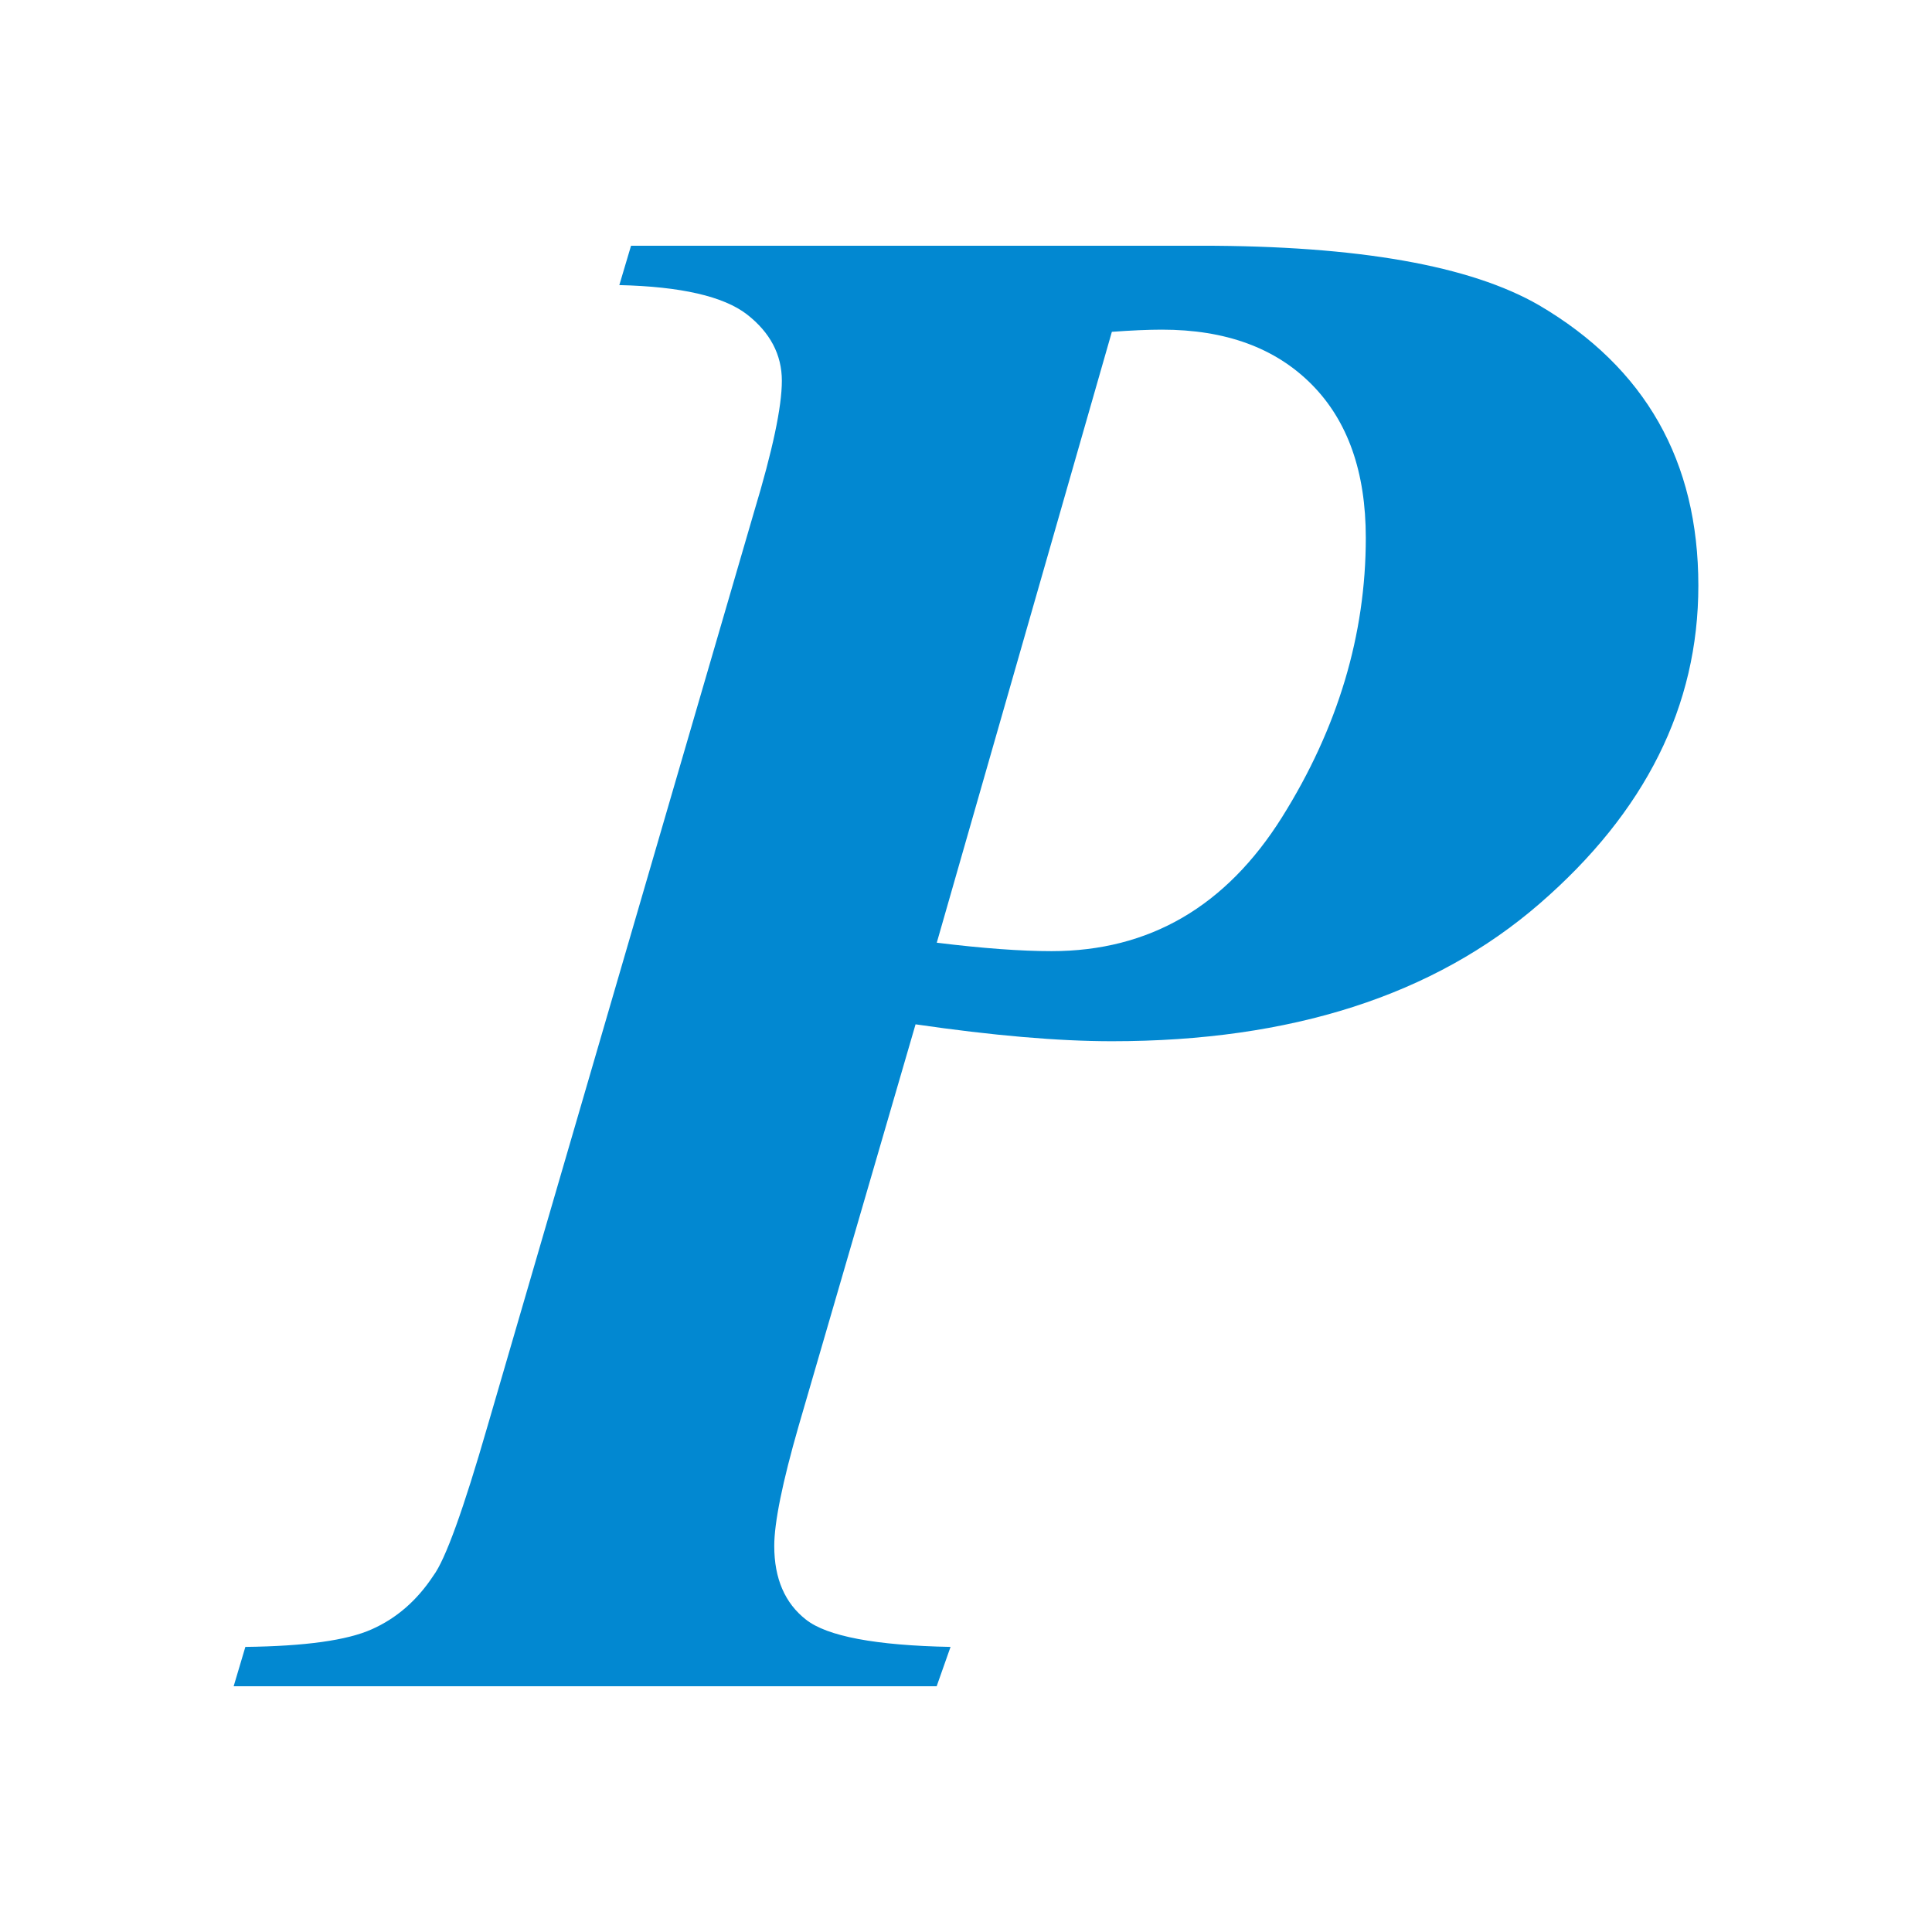
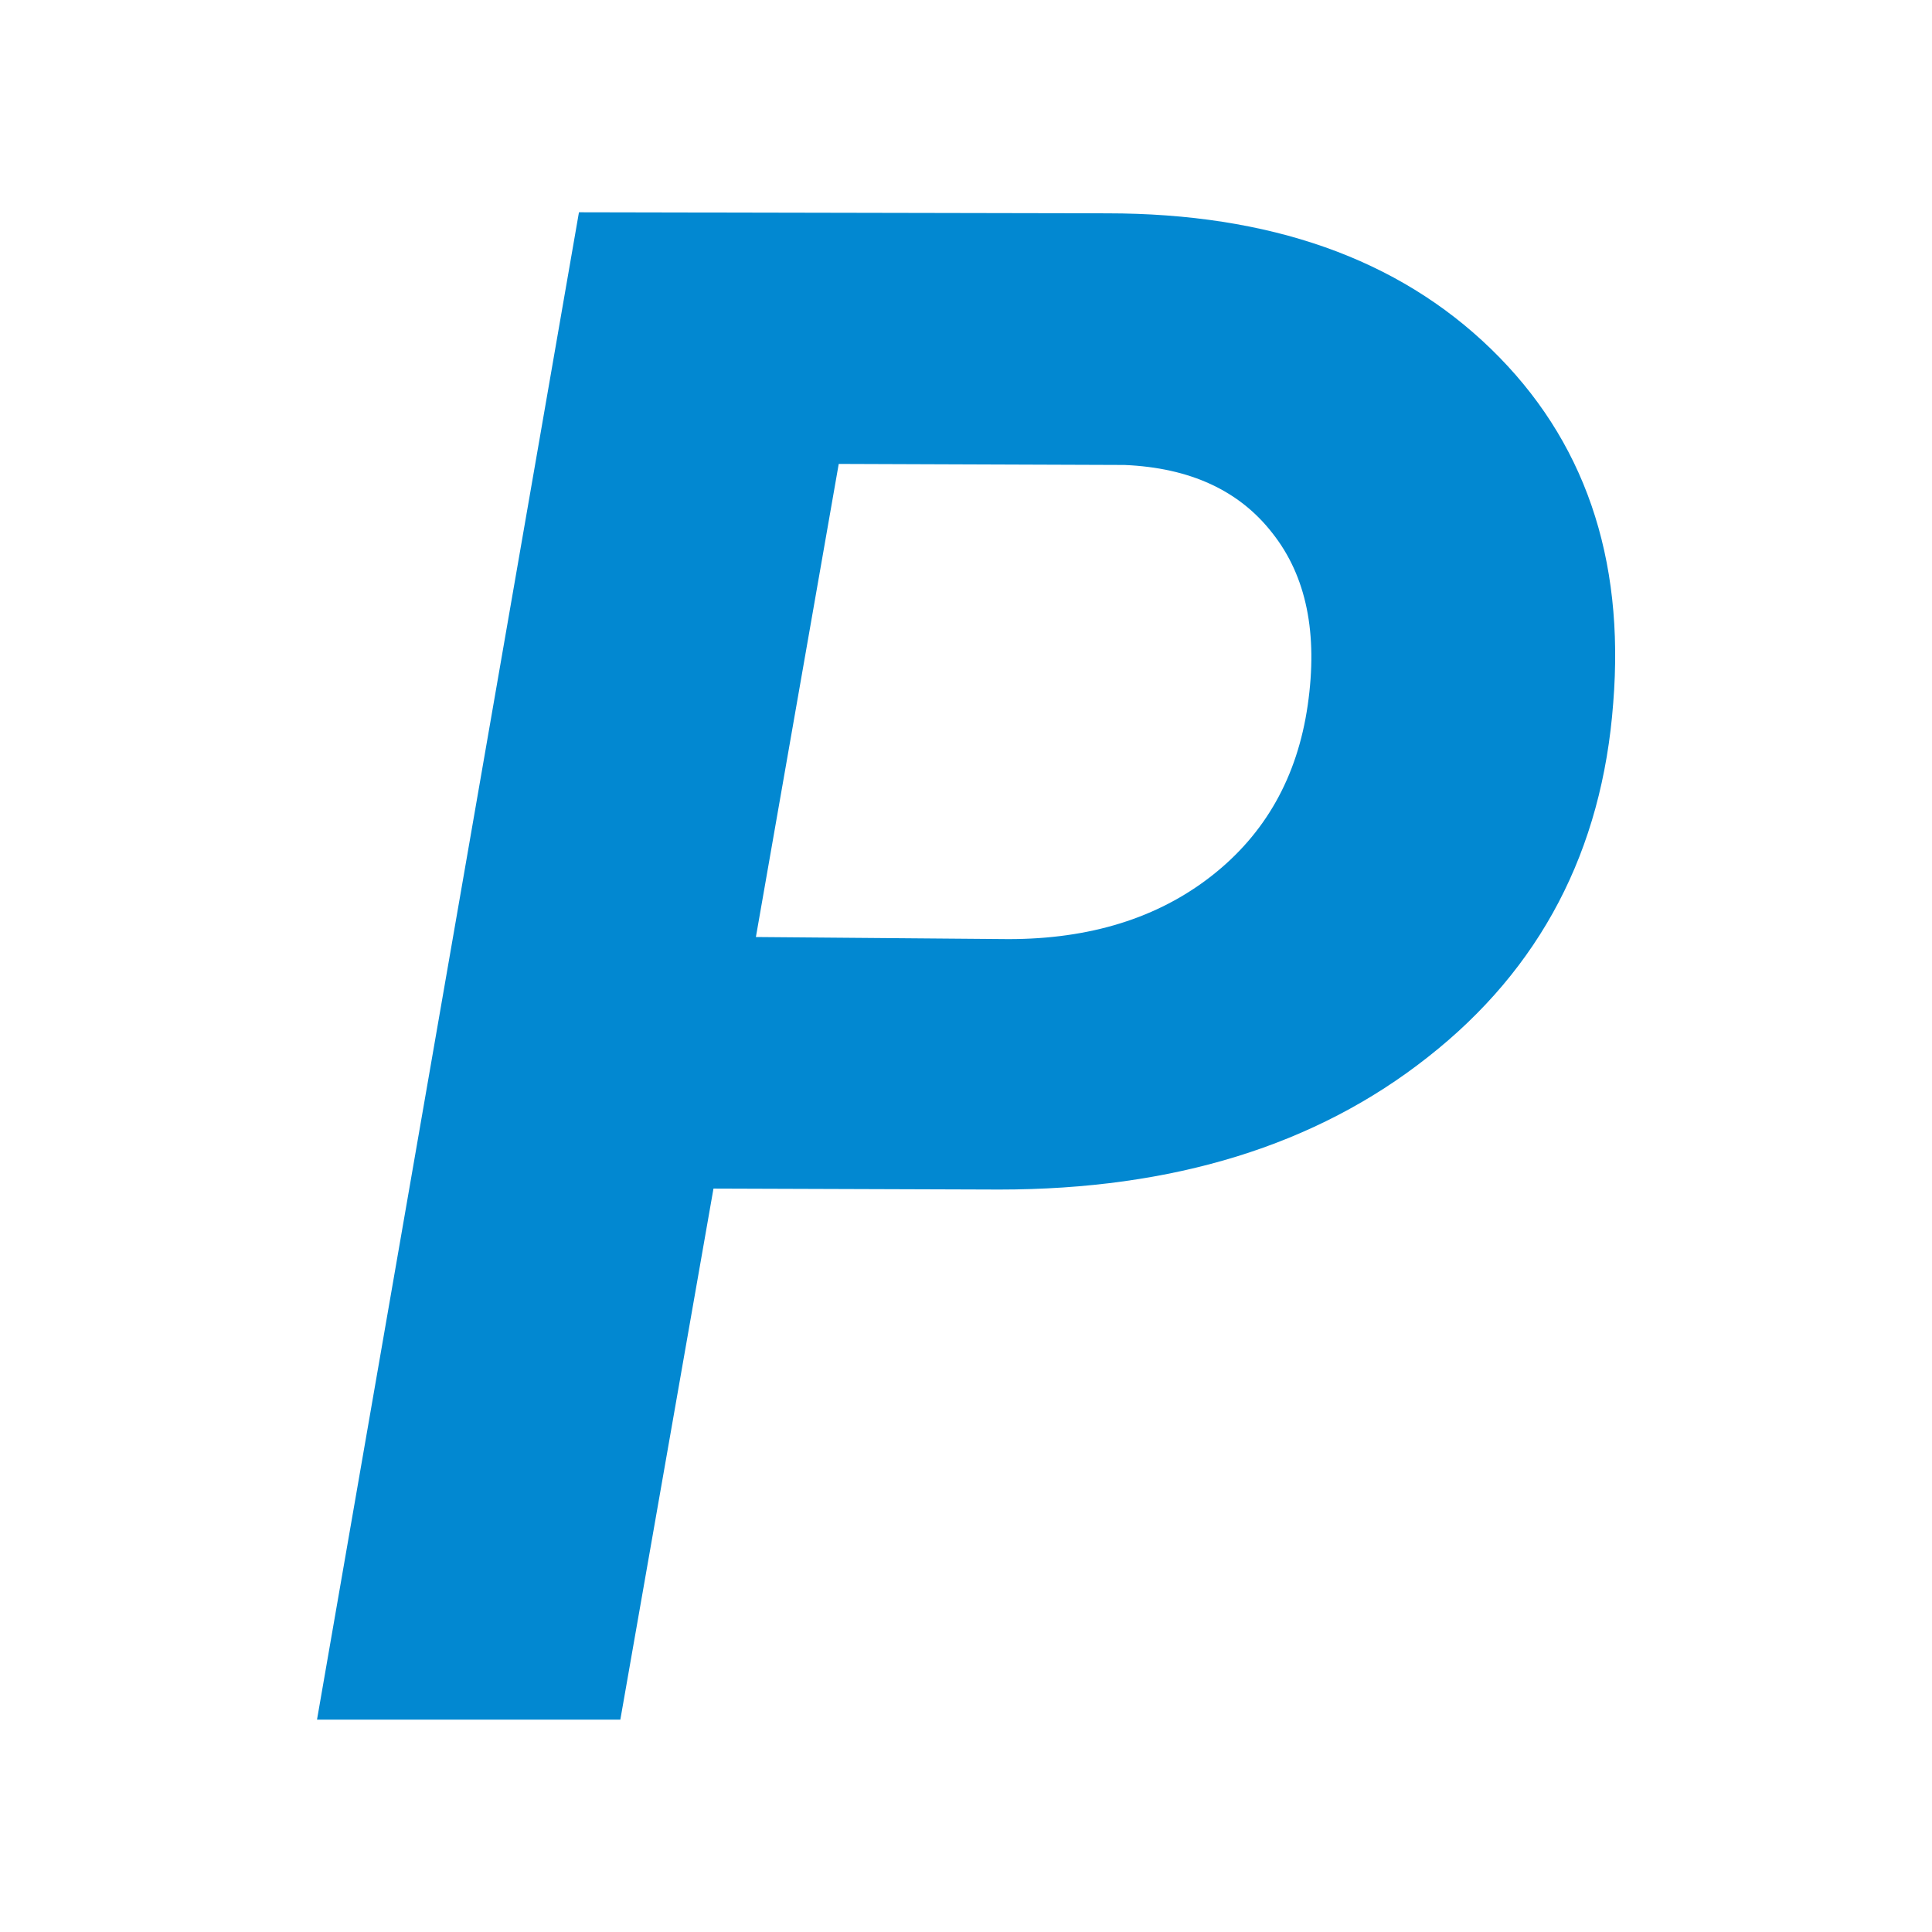
- <svg xmlns="http://www.w3.org/2000/svg" version="1.1" viewBox="0 0 16 16">
-   <path d="m7.582 8.484-0.968 3.325c-0.135 0.469-0.202 0.801-0.202 0.994 0 0.27 0.088 0.474 0.264 0.611 0.175 0.137 0.575 0.213 1.196 0.225l-0.115 0.326h-5.822l0.097-0.326c0.493-0.006 0.842-0.054 1.047-0.146 0.205-0.091 0.375-0.239 0.51-0.444 0.1-0.134 0.249-0.548 0.449-1.24l2.208-7.574c0.152-0.504 0.229-0.865 0.229-1.082 0-0.216-0.097-0.4-0.29-0.55-0.194-0.149-0.546-0.23-1.056-0.242l0.097-0.326h4.723c1.296 0 2.228 0.164 2.797 0.493 0.88 0.517 1.319 1.29 1.319 2.322 0 0.997-0.439 1.875-1.315 2.634-0.877 0.76-2.057 1.139-3.541 1.139-0.446 0-0.988-0.047-1.627-0.14zm0.176-0.677c0.381 0.047 0.698 0.07 0.95 0.07 0.81 0 1.445-0.37 1.909-1.109 0.463-0.739 0.694-1.511 0.694-2.314 0-0.545-0.149-0.969-0.449-1.271s-0.712-0.453-1.24-0.453c-0.112 0-0.25 0.006-0.414 0.018z" fill="#0288d1" stroke-width=".933" />
+ <svg xmlns="http://www.w3.org/2000/svg" version="1.1" viewBox="0 0 24 24">
+   <g fill="#0288d1" stroke-width="1.796" aria-label="P">
+     <path d="m8.863 14.765-1.157 6.597h-3.768l3.254-18.725 6.559 0.013q3.035 0 4.771 1.685 1.736 1.685 1.518 4.398-0.206 2.752-2.302 4.398-2.083 1.646-5.324 1.646zm0.527-3.125 3.138 0.026q1.518 0 2.521-0.784 1.003-0.784 1.196-2.122 0.193-1.337-0.437-2.135-0.617-0.797-1.839-0.849l-3.55-0.013z" />
+   </g>
</svg>
